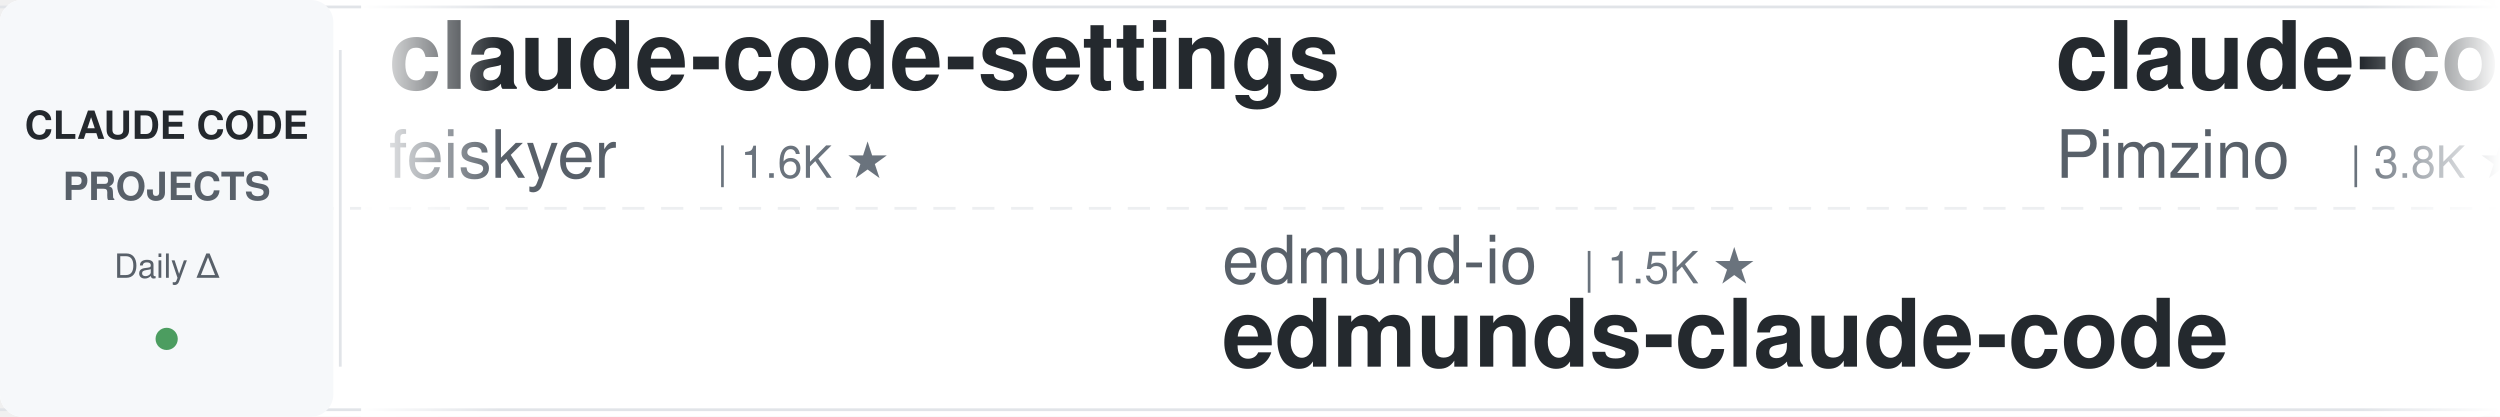
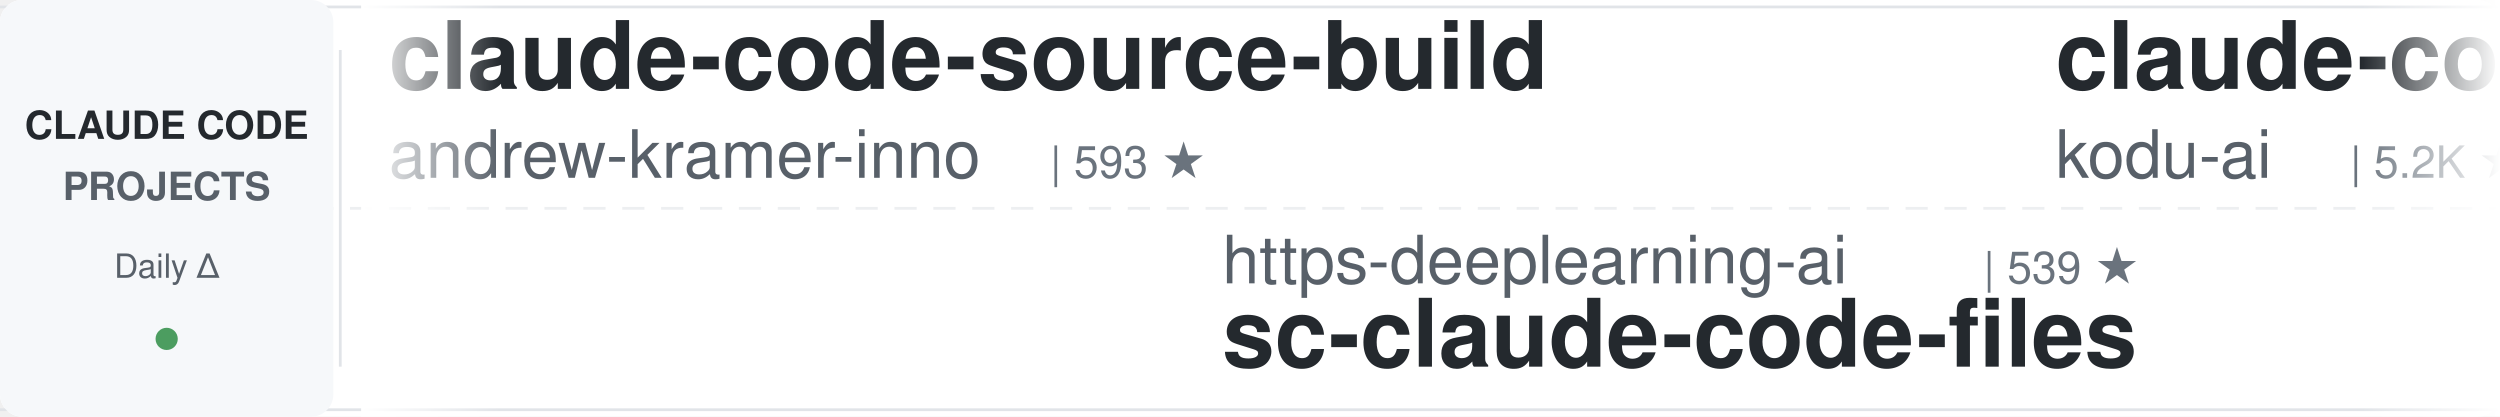
<svg xmlns="http://www.w3.org/2000/svg" width="900" height="150">
  <defs>
    <linearGradient id="leftFade" x1="0%" y1="0%" x2="100%" y2="0%">
      <stop offset="0%" style="stop-color:#ffffff;stop-opacity:1" />
      <stop offset="100%" style="stop-color:#ffffff;stop-opacity:0" />
    </linearGradient>
    <linearGradient id="rightFade" x1="0%" y1="0%" x2="100%" y2="0%">
      <stop offset="0%" style="stop-color:#ffffff;stop-opacity:0" />
      <stop offset="100%" style="stop-color:#ffffff;stop-opacity:1" />
    </linearGradient>
  </defs>
  <rect width="900" height="150" fill="#ffffff" rx="8" />
  <rect x="0" y="2" width="900" height="1" fill="#e1e4e8" />
  <rect x="0" y="147" width="900" height="1" fill="#e1e4e8" />
  <line x1="0" y1="75" x2="900" y2="75" stroke="#e1e4e8" stroke-width="1" stroke-dasharray="8 6" opacity="0.6" />
  <rect x="0" y="0" width="120" height="150" fill="#f6f8fa" rx="8" />
  <text x="60" y="50" font-family="-apple-system, BlinkMacSystemFont, 'Segoe UI', Helvetica, Arial, sans-serif" font-size="14" font-weight="600" fill="#24292e" text-anchor="middle">CLAUDE CODE</text>
  <text x="60" y="72" font-family="-apple-system, BlinkMacSystemFont, 'Segoe UI', Helvetica, Arial, sans-serif" font-size="14" font-weight="600" fill="#586069" text-anchor="middle">PROJECTS</text>
  <text x="60" y="100" font-family="-apple-system, BlinkMacSystemFont, 'Segoe UI', Helvetica, Arial, sans-serif" font-size="12" font-weight="500" fill="#586069" text-anchor="middle">Daily Δ</text>
  <circle cx="60" cy="122" r="4" fill="#22863a" opacity="0.8" />
  <rect x="122" y="18" width="1" height="114" fill="#e1e4e8" />
  <clipPath id="tickerClip">
    <rect x="130" y="0" width="770" height="150" />
  </clipPath>
  <g clip-path="url(#tickerClip)">
    <g id="tickerItems">
      <animateTransform attributeName="transform" attributeType="XML" type="translate" from="0 0" to="-3000 0" dur="54s" repeatCount="indefinite" />
      <g transform="translate(0, 0)">
-         <text x="140" y="32" font-family="-apple-system, BlinkMacSystemFont, 'Segoe UI', Helvetica, Arial, sans-serif" font-size="34" font-weight="600" fill="#24292e">claude-code-settings</text>
-         <text x="140" y="64" font-family="-apple-system, BlinkMacSystemFont, 'Segoe UI', Helvetica, Arial, sans-serif" font-size="24" font-weight="400" fill="#586069">feiskyer</text>
-         <text x="258" y="64" font-family="-apple-system, BlinkMacSystemFont, 'Segoe UI', Helvetica, Arial, sans-serif" font-size="16" font-weight="500" fill="#6a737d">| 1.6K ★</text>
+         <text x="140" y="32" font-family="-apple-system, BlinkMacSystemFont, 'Segoe UI', Helvetica, Arial, sans-serif" font-size="34" font-weight="600" fill="#24292e">claude-code-source-build</text>
+         <text x="140" y="64" font-family="-apple-system, BlinkMacSystemFont, 'Segoe UI', Helvetica, Arial, sans-serif" font-size="24" font-weight="400" fill="#586069">andrew-kramer-inno</text>
+         <text x="378" y="64" font-family="-apple-system, BlinkMacSystemFont, 'Segoe UI', Helvetica, Arial, sans-serif" font-size="16" font-weight="500" fill="#6a737d">| 593 ★</text>
      </g>
      <g transform="translate(300, 0)">
-         <text x="140" y="102" font-family="-apple-system, BlinkMacSystemFont, 'Segoe UI', Helvetica, Arial, sans-serif" font-size="24" font-weight="400" fill="#586069">edmund-io</text>
-         <text x="270" y="102" font-family="-apple-system, BlinkMacSystemFont, 'Segoe UI', Helvetica, Arial, sans-serif" font-size="16" font-weight="500" fill="#6a737d">| 1.5K ★</text>
-         <text x="140" y="132" font-family="-apple-system, BlinkMacSystemFont, 'Segoe UI', Helvetica, Arial, sans-serif" font-size="34" font-weight="600" fill="#24292e">edmunds-claude-code</text>
+         <text x="140" y="102" font-family="-apple-system, BlinkMacSystemFont, 'Segoe UI', Helvetica, Arial, sans-serif" font-size="24" font-weight="400" fill="#586069">https-deeplearning-ai</text>
+         <text x="414" y="102" font-family="-apple-system, BlinkMacSystemFont, 'Segoe UI', Helvetica, Arial, sans-serif" font-size="16" font-weight="500" fill="#6a737d">| 539 ★</text>
+         <text x="140" y="132" font-family="-apple-system, BlinkMacSystemFont, 'Segoe UI', Helvetica, Arial, sans-serif" font-size="34" font-weight="600" fill="#24292e">sc-claude-code-files</text>
      </g>
      <g transform="translate(600, 0)">
-         <text x="140" y="32" font-family="-apple-system, BlinkMacSystemFont, 'Segoe UI', Helvetica, Arial, sans-serif" font-size="34" font-weight="600" fill="#24292e">claude-code-spec-workflo...</text>
-         <text x="140" y="64" font-family="-apple-system, BlinkMacSystemFont, 'Segoe UI', Helvetica, Arial, sans-serif" font-size="24" font-weight="400" fill="#586069">Pimzino</text>
-         <text x="246" y="64" font-family="-apple-system, BlinkMacSystemFont, 'Segoe UI', Helvetica, Arial, sans-serif" font-size="16" font-weight="500" fill="#6a737d">| 3.8K ★</text>
+         <text x="140" y="32" font-family="-apple-system, BlinkMacSystemFont, 'Segoe UI', Helvetica, Arial, sans-serif" font-size="34" font-weight="600" fill="#24292e">claude-coder</text>
+         <text x="140" y="64" font-family="-apple-system, BlinkMacSystemFont, 'Segoe UI', Helvetica, Arial, sans-serif" font-size="24" font-weight="400" fill="#586069">kodu-ai</text>
+         <text x="246" y="64" font-family="-apple-system, BlinkMacSystemFont, 'Segoe UI', Helvetica, Arial, sans-serif" font-size="16" font-weight="500" fill="#6a737d">| 5.2K ★</text>
      </g>
      <g transform="translate(900, 0)">
-         <text x="140" y="102" font-family="-apple-system, BlinkMacSystemFont, 'Segoe UI', Helvetica, Arial, sans-serif" font-size="24" font-weight="400" fill="#586069">affaan-m</text>
-         <text x="258" y="102" font-family="-apple-system, BlinkMacSystemFont, 'Segoe UI', Helvetica, Arial, sans-serif" font-size="16" font-weight="500" fill="#6a737d">| 239.8K ★</text>
-         <text x="140" y="132" font-family="-apple-system, BlinkMacSystemFont, 'Segoe UI', Helvetica, Arial, sans-serif" font-size="34" font-weight="600" fill="#24292e">ECC</text>
+         <text x="140" y="102" font-family="-apple-system, BlinkMacSystemFont, 'Segoe UI', Helvetica, Arial, sans-serif" font-size="24" font-weight="400" fill="#586069">multica-ai</text>
+         <text x="282" y="102" font-family="-apple-system, BlinkMacSystemFont, 'Segoe UI', Helvetica, Arial, sans-serif" font-size="16" font-weight="500" fill="#6a737d">| 202.0K ★</text>
+         <text x="140" y="132" font-family="-apple-system, BlinkMacSystemFont, 'Segoe UI', Helvetica, Arial, sans-serif" font-size="34" font-weight="600" fill="#24292e">andrej-karpathy-skills</text>
      </g>
      <g transform="translate(1200, 0)">
-         <text x="140" y="32" font-family="-apple-system, BlinkMacSystemFont, 'Segoe UI', Helvetica, Arial, sans-serif" font-size="34" font-weight="600" fill="#24292e">claude-code-plugins-plus...</text>
-         <text x="140" y="64" font-family="-apple-system, BlinkMacSystemFont, 'Segoe UI', Helvetica, Arial, sans-serif" font-size="24" font-weight="400" fill="#586069">jeremylongshore</text>
-         <text x="342" y="64" font-family="-apple-system, BlinkMacSystemFont, 'Segoe UI', Helvetica, Arial, sans-serif" font-size="16" font-weight="500" fill="#6a737d">| 2.6K ★</text>
+         <text x="140" y="32" font-family="-apple-system, BlinkMacSystemFont, 'Segoe UI', Helvetica, Arial, sans-serif" font-size="34" font-weight="600" fill="#24292e">claude-code-transcripts</text>
+         <text x="140" y="64" font-family="-apple-system, BlinkMacSystemFont, 'Segoe UI', Helvetica, Arial, sans-serif" font-size="24" font-weight="400" fill="#586069">simonw</text>
+         <text x="234" y="64" font-family="-apple-system, BlinkMacSystemFont, 'Segoe UI', Helvetica, Arial, sans-serif" font-size="16" font-weight="500" fill="#6a737d">| 1.7K ★</text>
      </g>
      <g transform="translate(1500, 0)">
-         <text x="140" y="102" font-family="-apple-system, BlinkMacSystemFont, 'Segoe UI', Helvetica, Arial, sans-serif" font-size="24" font-weight="400" fill="#586069">ding113</text>
-         <text x="246" y="102" font-family="-apple-system, BlinkMacSystemFont, 'Segoe UI', Helvetica, Arial, sans-serif" font-size="16" font-weight="500" fill="#6a737d">| 3.3K ★</text>
-         <text x="140" y="132" font-family="-apple-system, BlinkMacSystemFont, 'Segoe UI', Helvetica, Arial, sans-serif" font-size="34" font-weight="600" fill="#24292e">claude-code-hub</text>
+         <text x="140" y="102" font-family="-apple-system, BlinkMacSystemFont, 'Segoe UI', Helvetica, Arial, sans-serif" font-size="24" font-weight="400" fill="#586069">ykdojo</text>
+         <text x="234" y="102" font-family="-apple-system, BlinkMacSystemFont, 'Segoe UI', Helvetica, Arial, sans-serif" font-size="16" font-weight="500" fill="#6a737d">| 9.6K ★</text>
+         <text x="140" y="132" font-family="-apple-system, BlinkMacSystemFont, 'Segoe UI', Helvetica, Arial, sans-serif" font-size="34" font-weight="600" fill="#24292e">claude-code-tips</text>
      </g>
      <g transform="translate(1800, 0)">
-         <text x="140" y="32" font-family="-apple-system, BlinkMacSystemFont, 'Segoe UI', Helvetica, Arial, sans-serif" font-size="34" font-weight="600" fill="#24292e">ClaudeCodeAgents</text>
-         <text x="140" y="64" font-family="-apple-system, BlinkMacSystemFont, 'Segoe UI', Helvetica, Arial, sans-serif" font-size="24" font-weight="400" fill="#586069">darcyegb</text>
-         <text x="258" y="64" font-family="-apple-system, BlinkMacSystemFont, 'Segoe UI', Helvetica, Arial, sans-serif" font-size="16" font-weight="500" fill="#6a737d">| 758 ★</text>
+         <text x="140" y="32" font-family="-apple-system, BlinkMacSystemFont, 'Segoe UI', Helvetica, Arial, sans-serif" font-size="34" font-weight="600" fill="#24292e">claude_codex_bridge</text>
+         <text x="140" y="64" font-family="-apple-system, BlinkMacSystemFont, 'Segoe UI', Helvetica, Arial, sans-serif" font-size="24" font-weight="400" fill="#586069">SeemSeam</text>
+         <text x="258" y="64" font-family="-apple-system, BlinkMacSystemFont, 'Segoe UI', Helvetica, Arial, sans-serif" font-size="16" font-weight="500" fill="#6a737d">| 3.4K ★</text>
      </g>
      <g transform="translate(2100, 0)">
-         <text x="140" y="102" font-family="-apple-system, BlinkMacSystemFont, 'Segoe UI', Helvetica, Arial, sans-serif" font-size="24" font-weight="400" fill="#586069">Njengah</text>
-         <text x="246" y="102" font-family="-apple-system, BlinkMacSystemFont, 'Segoe UI', Helvetica, Arial, sans-serif" font-size="16" font-weight="500" fill="#6a737d">| 1.9K ★</text>
-         <text x="140" y="132" font-family="-apple-system, BlinkMacSystemFont, 'Segoe UI', Helvetica, Arial, sans-serif" font-size="34" font-weight="600" fill="#24292e">claude-code-cheat-sheet</text>
+         <text x="140" y="102" font-family="-apple-system, BlinkMacSystemFont, 'Segoe UI', Helvetica, Arial, sans-serif" font-size="24" font-weight="400" fill="#586069">nicedreamzapp</text>
+         <text x="318" y="102" font-family="-apple-system, BlinkMacSystemFont, 'Segoe UI', Helvetica, Arial, sans-serif" font-size="16" font-weight="500" fill="#6a737d">| 3.2K ★</text>
+         <text x="140" y="132" font-family="-apple-system, BlinkMacSystemFont, 'Segoe UI', Helvetica, Arial, sans-serif" font-size="34" font-weight="600" fill="#24292e">claude-code-local</text>
      </g>
      <g transform="translate(2400, 0)">
-         <text x="140" y="32" font-family="-apple-system, BlinkMacSystemFont, 'Segoe UI', Helvetica, Arial, sans-serif" font-size="34" font-weight="600" fill="#24292e">claude-code-proxy</text>
-         <text x="140" y="64" font-family="-apple-system, BlinkMacSystemFont, 'Segoe UI', Helvetica, Arial, sans-serif" font-size="24" font-weight="400" fill="#586069">1rgs</text>
-         <text x="210" y="64" font-family="-apple-system, BlinkMacSystemFont, 'Segoe UI', Helvetica, Arial, sans-serif" font-size="16" font-weight="500" fill="#6a737d">| 3.7K ★</text>
+         <text x="140" y="32" font-family="-apple-system, BlinkMacSystemFont, 'Segoe UI', Helvetica, Arial, sans-serif" font-size="34" font-weight="600" fill="#24292e">claude-code-rust</text>
+         <text x="140" y="64" font-family="-apple-system, BlinkMacSystemFont, 'Segoe UI', Helvetica, Arial, sans-serif" font-size="24" font-weight="400" fill="#586069">lorryjovens-hub</text>
+         <text x="342" y="64" font-family="-apple-system, BlinkMacSystemFont, 'Segoe UI', Helvetica, Arial, sans-serif" font-size="16" font-weight="500" fill="#6a737d">| 1.7K ★</text>
      </g>
      <g transform="translate(2700, 0)">
-         <text x="140" y="102" font-family="-apple-system, BlinkMacSystemFont, 'Segoe UI', Helvetica, Arial, sans-serif" font-size="24" font-weight="400" fill="#586069">JrCx7scC</text>
-         <text x="258" y="102" font-family="-apple-system, BlinkMacSystemFont, 'Segoe UI', Helvetica, Arial, sans-serif" font-size="16" font-weight="500" fill="#6a737d">| 373 ★</text>
-         <text x="140" y="132" font-family="-apple-system, BlinkMacSystemFont, 'Segoe UI', Helvetica, Arial, sans-serif" font-size="34" font-weight="600" fill="#24292e">claude-code-source</text>
+         <text x="140" y="102" font-family="-apple-system, BlinkMacSystemFont, 'Segoe UI', Helvetica, Arial, sans-serif" font-size="24" font-weight="400" fill="#586069">Cranot</text>
+         <text x="234" y="102" font-family="-apple-system, BlinkMacSystemFont, 'Segoe UI', Helvetica, Arial, sans-serif" font-size="16" font-weight="500" fill="#6a737d">| 2.9K ★</text>
+         <text x="140" y="132" font-family="-apple-system, BlinkMacSystemFont, 'Segoe UI', Helvetica, Arial, sans-serif" font-size="34" font-weight="600" fill="#24292e">claude-code-guide</text>
      </g>
      <g transform="translate(3000, 0)">
-         <text x="140" y="32" font-family="-apple-system, BlinkMacSystemFont, 'Segoe UI', Helvetica, Arial, sans-serif" font-size="34" font-weight="600" fill="#24292e">claude-code-settings</text>
-         <text x="140" y="64" font-family="-apple-system, BlinkMacSystemFont, 'Segoe UI', Helvetica, Arial, sans-serif" font-size="24" font-weight="400" fill="#586069">feiskyer</text>
-         <text x="258" y="64" font-family="-apple-system, BlinkMacSystemFont, 'Segoe UI', Helvetica, Arial, sans-serif" font-size="16" font-weight="500" fill="#6a737d">| 1.6K ★</text>
+         <text x="140" y="32" font-family="-apple-system, BlinkMacSystemFont, 'Segoe UI', Helvetica, Arial, sans-serif" font-size="34" font-weight="600" fill="#24292e">claude-code-source-build</text>
+         <text x="140" y="64" font-family="-apple-system, BlinkMacSystemFont, 'Segoe UI', Helvetica, Arial, sans-serif" font-size="24" font-weight="400" fill="#586069">andrew-kramer-inno</text>
+         <text x="378" y="64" font-family="-apple-system, BlinkMacSystemFont, 'Segoe UI', Helvetica, Arial, sans-serif" font-size="16" font-weight="500" fill="#6a737d">| 593 ★</text>
      </g>
      <g transform="translate(3300, 0)">
-         <text x="140" y="102" font-family="-apple-system, BlinkMacSystemFont, 'Segoe UI', Helvetica, Arial, sans-serif" font-size="24" font-weight="400" fill="#586069">edmund-io</text>
-         <text x="270" y="102" font-family="-apple-system, BlinkMacSystemFont, 'Segoe UI', Helvetica, Arial, sans-serif" font-size="16" font-weight="500" fill="#6a737d">| 1.5K ★</text>
-         <text x="140" y="132" font-family="-apple-system, BlinkMacSystemFont, 'Segoe UI', Helvetica, Arial, sans-serif" font-size="34" font-weight="600" fill="#24292e">edmunds-claude-code</text>
+         <text x="140" y="102" font-family="-apple-system, BlinkMacSystemFont, 'Segoe UI', Helvetica, Arial, sans-serif" font-size="24" font-weight="400" fill="#586069">https-deeplearning-ai</text>
+         <text x="414" y="102" font-family="-apple-system, BlinkMacSystemFont, 'Segoe UI', Helvetica, Arial, sans-serif" font-size="16" font-weight="500" fill="#6a737d">| 539 ★</text>
+         <text x="140" y="132" font-family="-apple-system, BlinkMacSystemFont, 'Segoe UI', Helvetica, Arial, sans-serif" font-size="34" font-weight="600" fill="#24292e">sc-claude-code-files</text>
      </g>
      <g transform="translate(3600, 0)">
-         <text x="140" y="32" font-family="-apple-system, BlinkMacSystemFont, 'Segoe UI', Helvetica, Arial, sans-serif" font-size="34" font-weight="600" fill="#24292e">claude-code-spec-workflo...</text>
-         <text x="140" y="64" font-family="-apple-system, BlinkMacSystemFont, 'Segoe UI', Helvetica, Arial, sans-serif" font-size="24" font-weight="400" fill="#586069">Pimzino</text>
-         <text x="246" y="64" font-family="-apple-system, BlinkMacSystemFont, 'Segoe UI', Helvetica, Arial, sans-serif" font-size="16" font-weight="500" fill="#6a737d">| 3.8K ★</text>
+         <text x="140" y="32" font-family="-apple-system, BlinkMacSystemFont, 'Segoe UI', Helvetica, Arial, sans-serif" font-size="34" font-weight="600" fill="#24292e">claude-coder</text>
+         <text x="140" y="64" font-family="-apple-system, BlinkMacSystemFont, 'Segoe UI', Helvetica, Arial, sans-serif" font-size="24" font-weight="400" fill="#586069">kodu-ai</text>
+         <text x="246" y="64" font-family="-apple-system, BlinkMacSystemFont, 'Segoe UI', Helvetica, Arial, sans-serif" font-size="16" font-weight="500" fill="#6a737d">| 5.2K ★</text>
      </g>
      <g transform="translate(3900, 0)">
-         <text x="140" y="102" font-family="-apple-system, BlinkMacSystemFont, 'Segoe UI', Helvetica, Arial, sans-serif" font-size="24" font-weight="400" fill="#586069">affaan-m</text>
-         <text x="258" y="102" font-family="-apple-system, BlinkMacSystemFont, 'Segoe UI', Helvetica, Arial, sans-serif" font-size="16" font-weight="500" fill="#6a737d">| 239.8K ★</text>
-         <text x="140" y="132" font-family="-apple-system, BlinkMacSystemFont, 'Segoe UI', Helvetica, Arial, sans-serif" font-size="34" font-weight="600" fill="#24292e">ECC</text>
+         <text x="140" y="102" font-family="-apple-system, BlinkMacSystemFont, 'Segoe UI', Helvetica, Arial, sans-serif" font-size="24" font-weight="400" fill="#586069">multica-ai</text>
+         <text x="282" y="102" font-family="-apple-system, BlinkMacSystemFont, 'Segoe UI', Helvetica, Arial, sans-serif" font-size="16" font-weight="500" fill="#6a737d">| 202.0K ★</text>
+         <text x="140" y="132" font-family="-apple-system, BlinkMacSystemFont, 'Segoe UI', Helvetica, Arial, sans-serif" font-size="34" font-weight="600" fill="#24292e">andrej-karpathy-skills</text>
      </g>
    </g>
  </g>
  <rect x="130" y="0" width="50" height="150" fill="url(#leftFade)" />
  <rect x="850" y="0" width="50" height="150" fill="url(#rightFade)" />
</svg>
